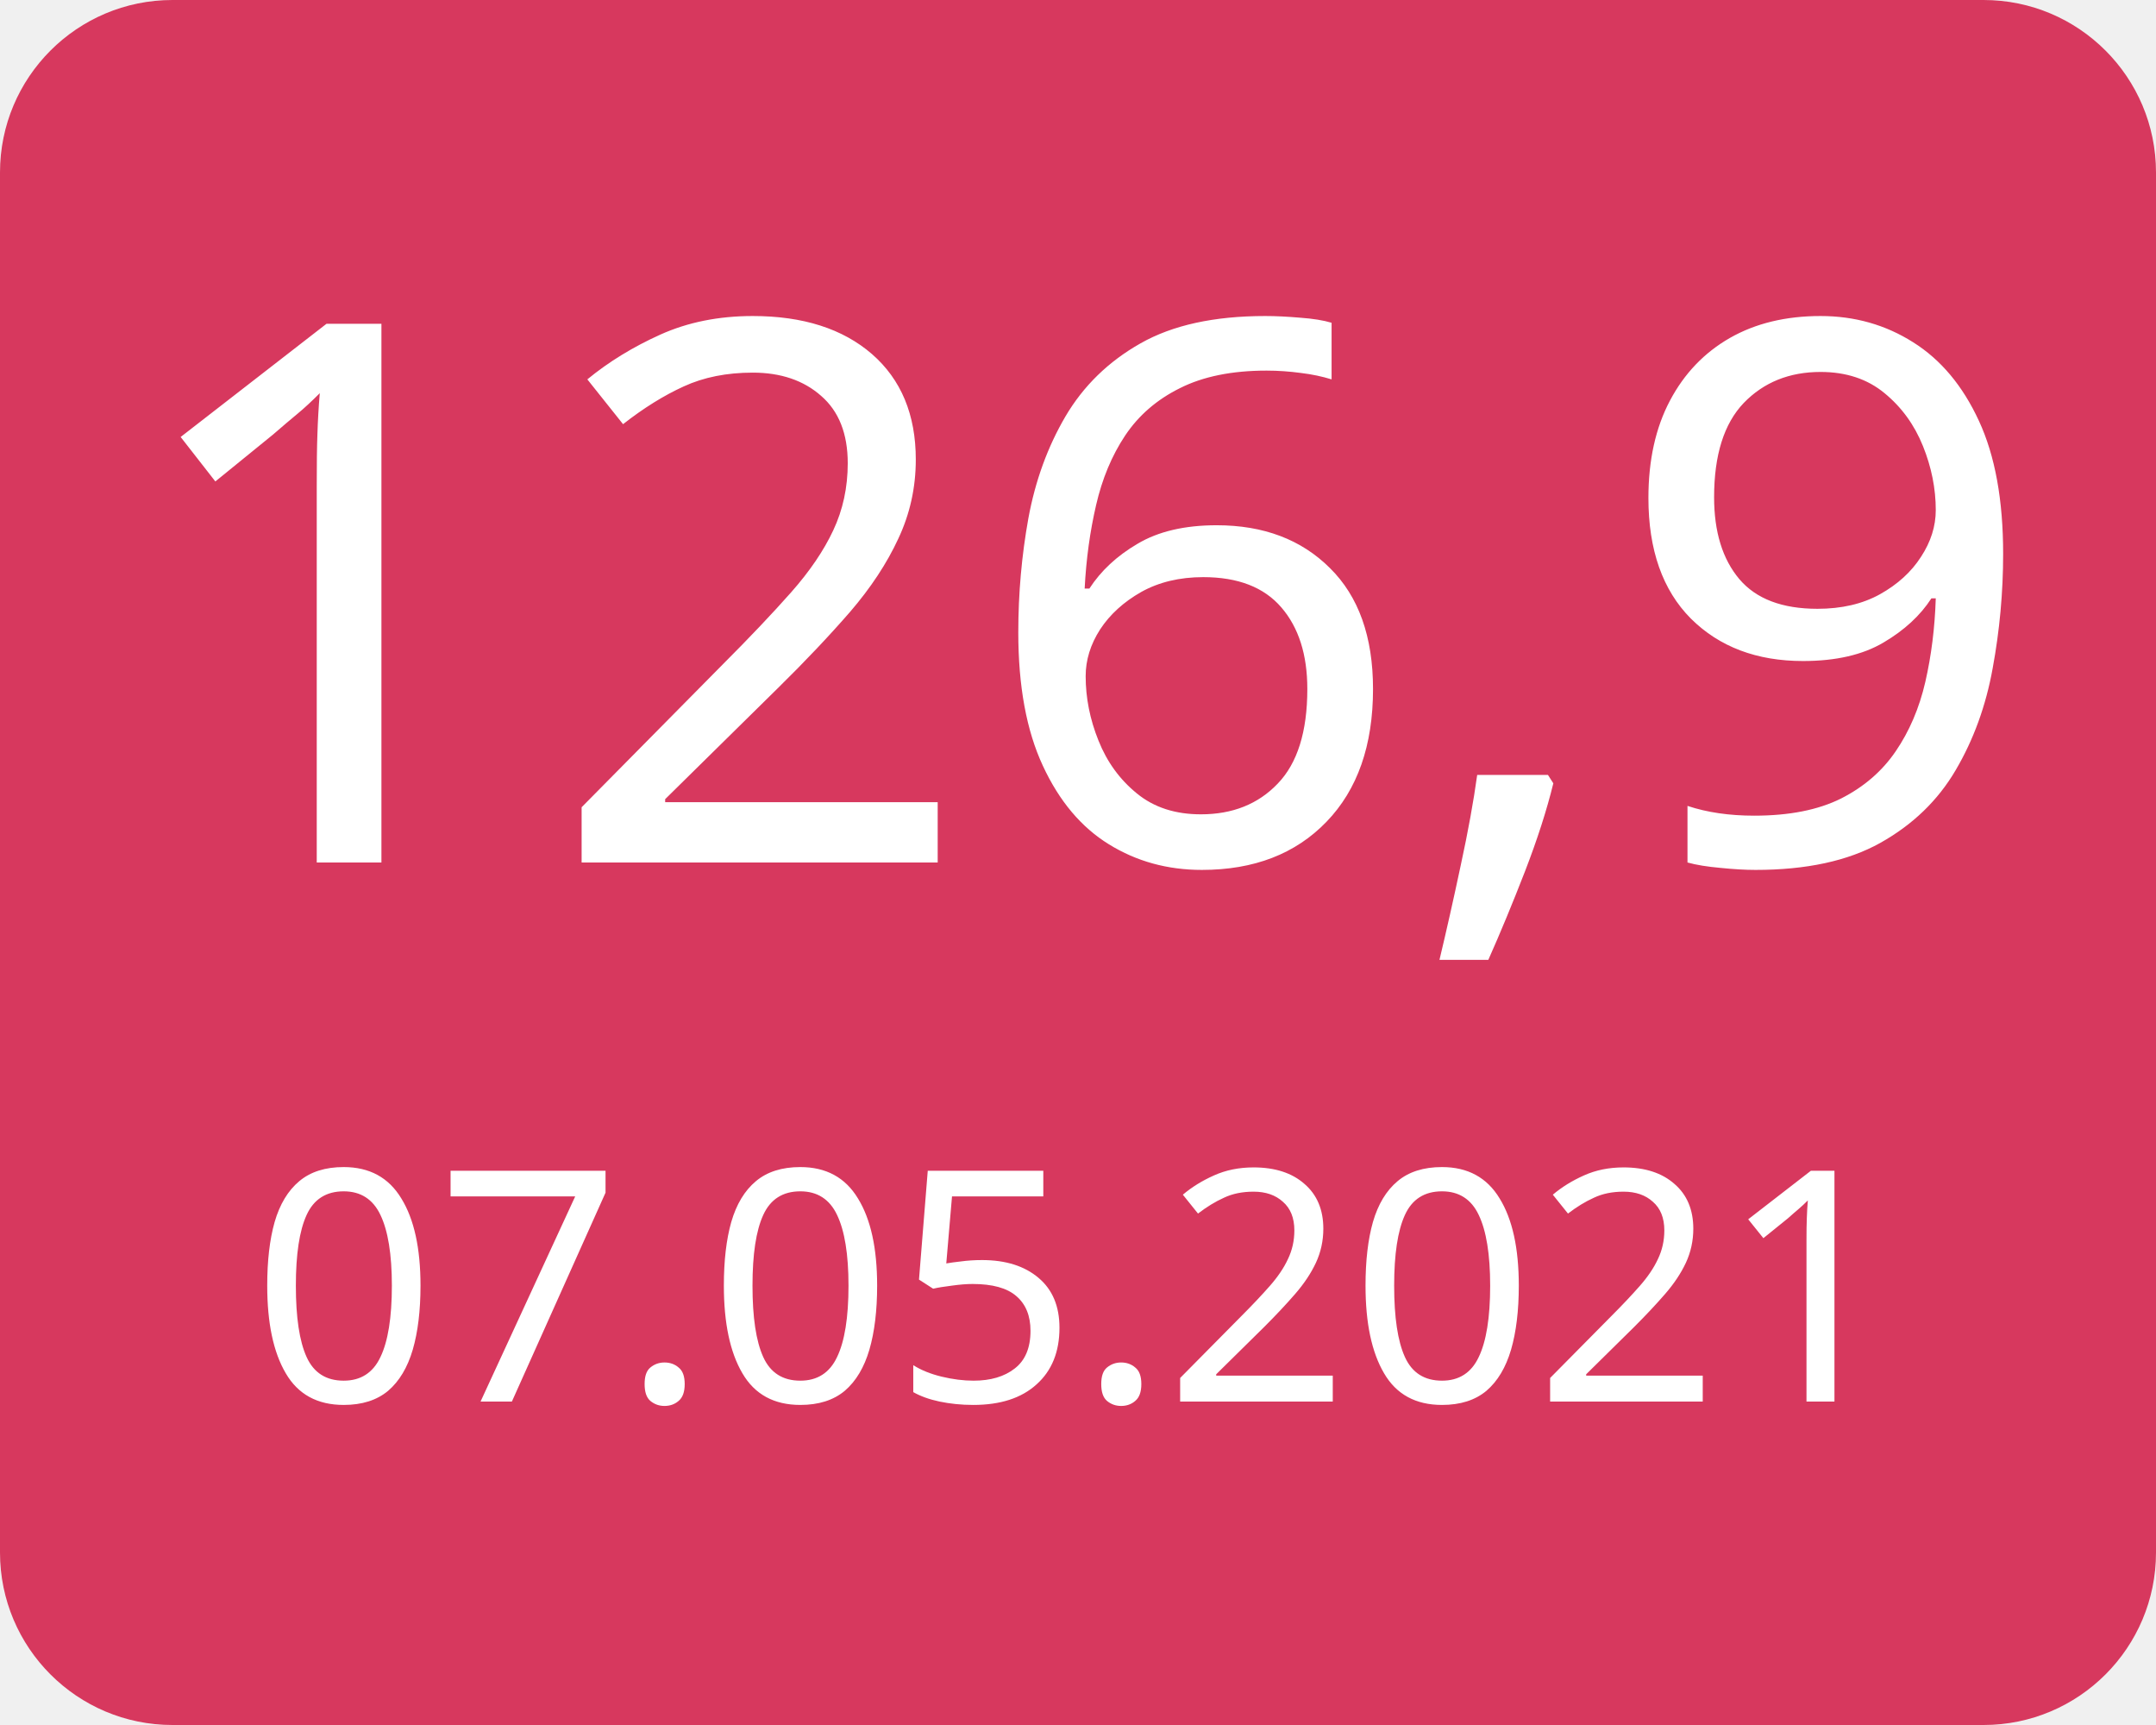
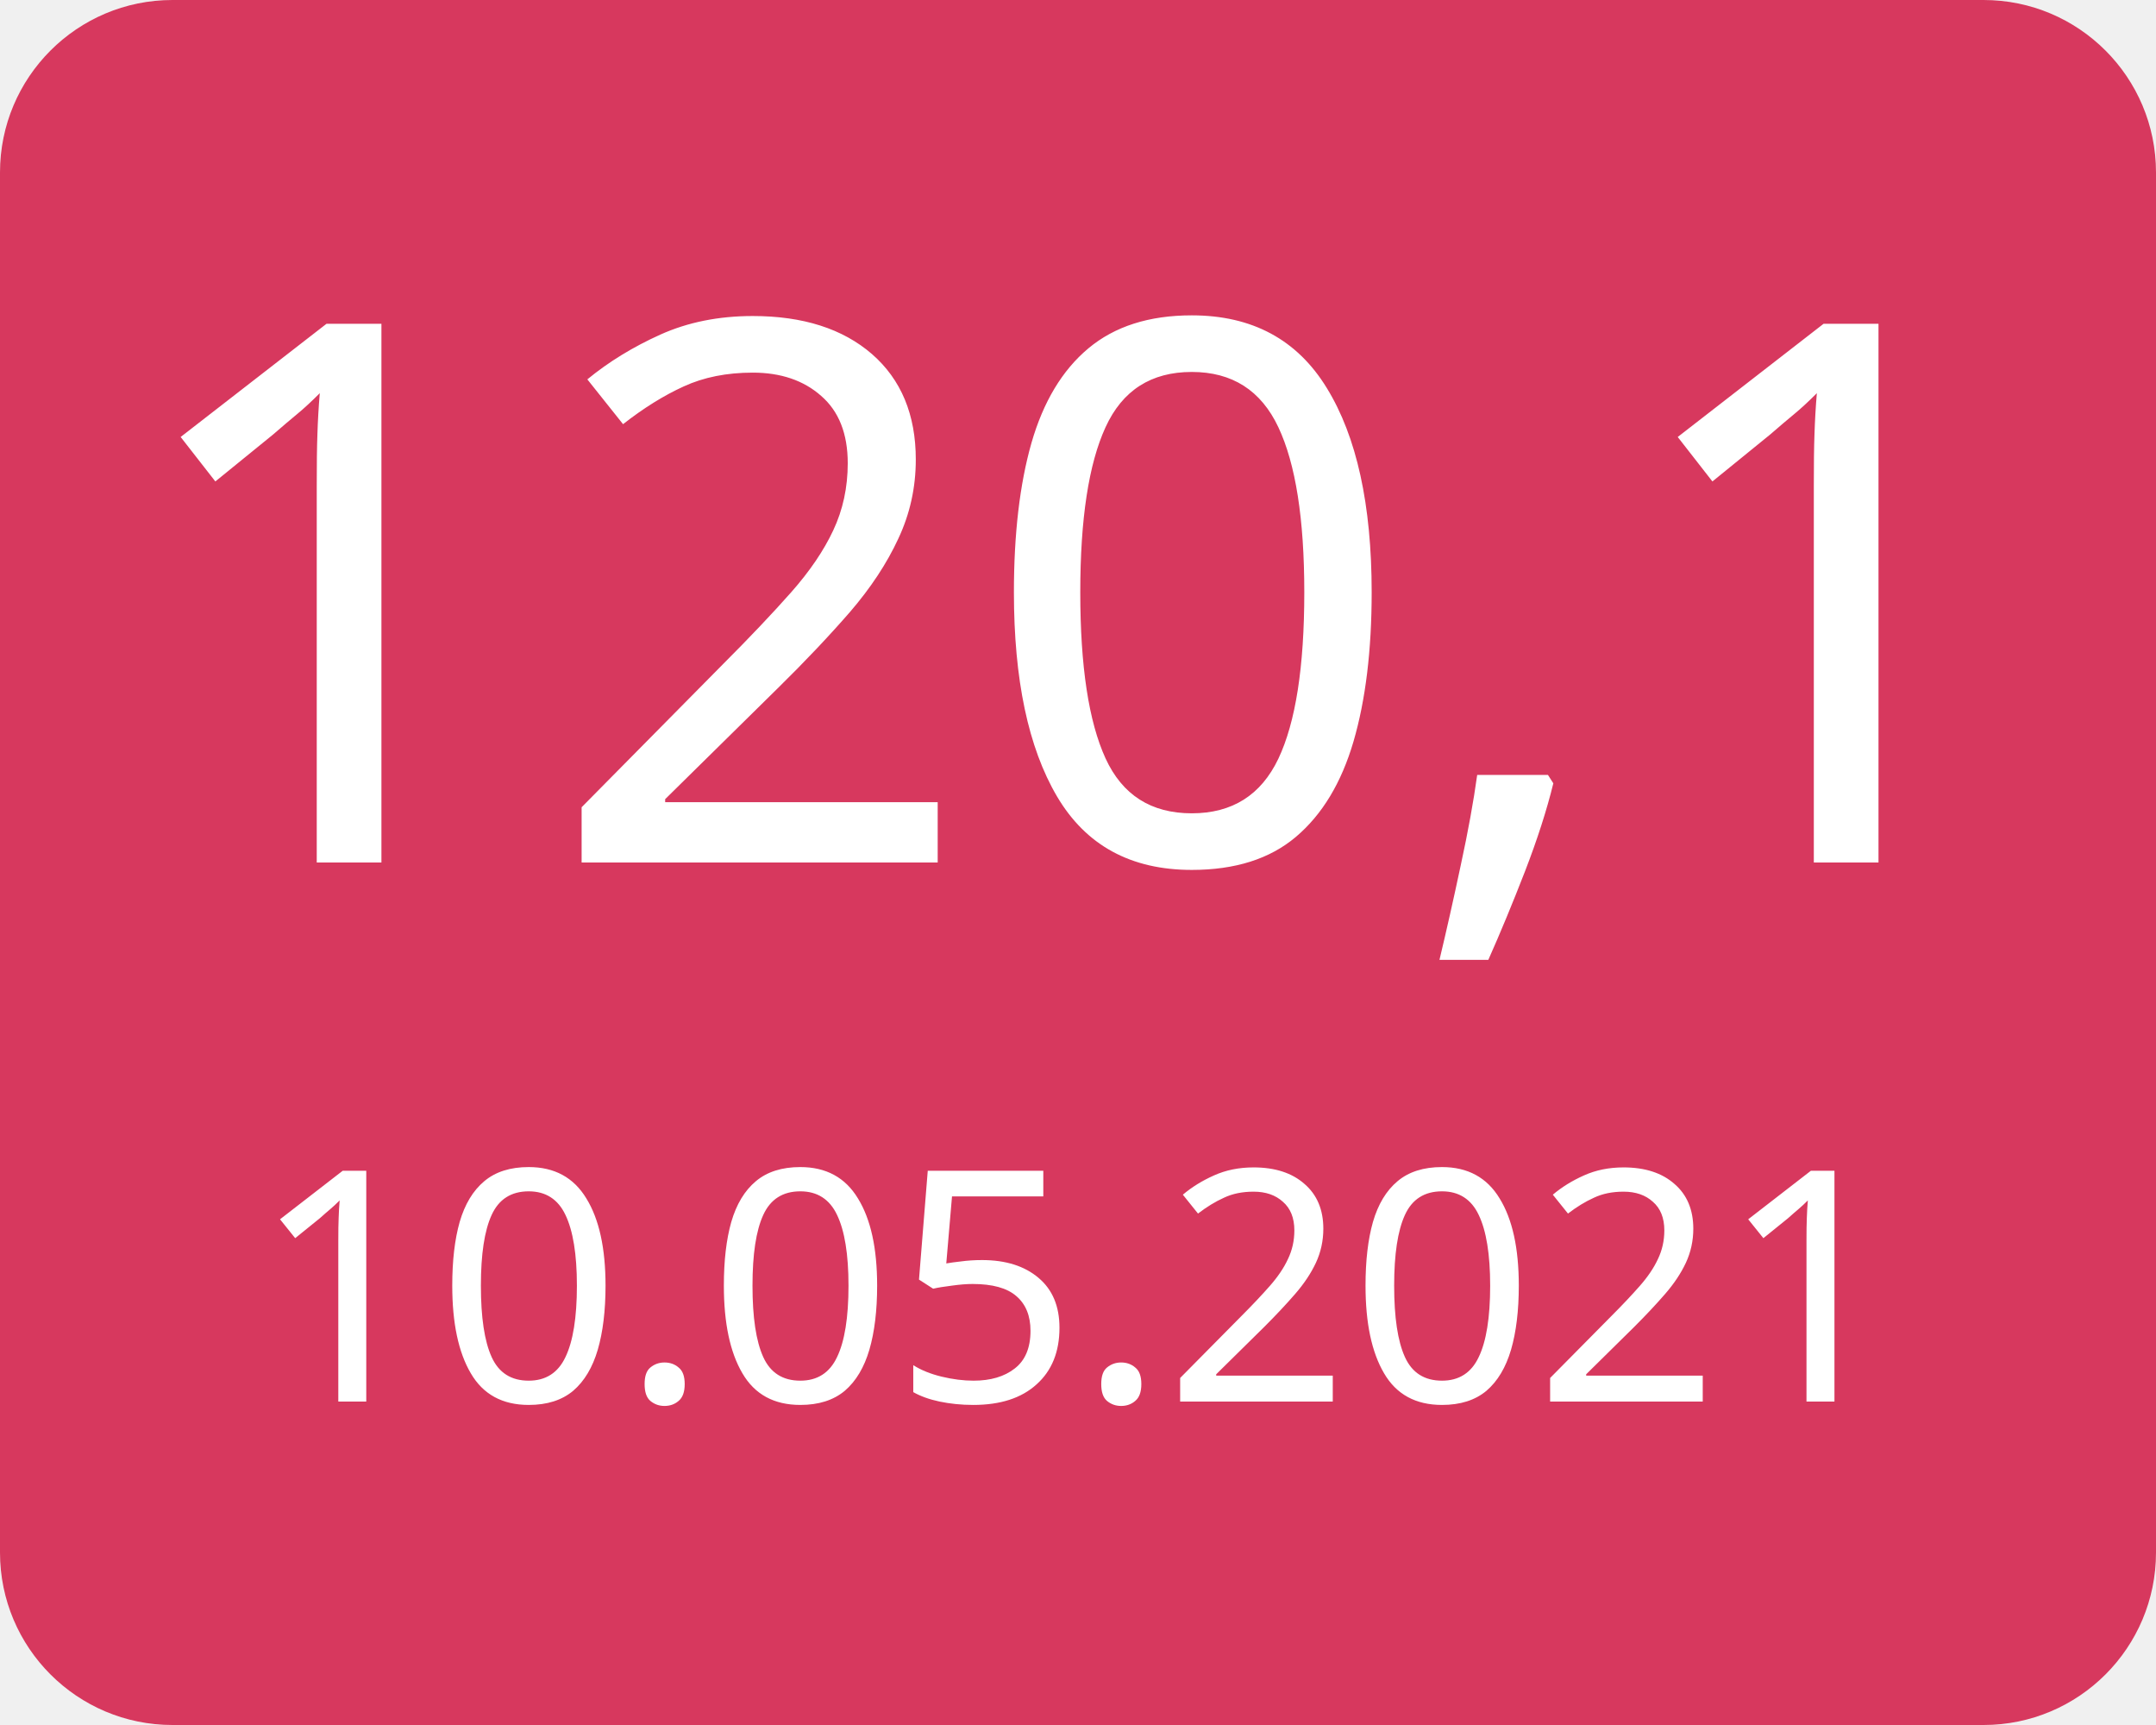
<svg xmlns="http://www.w3.org/2000/svg" width="100" height="80">
  <g>
    <rect x="0" y="0" width="100" height="80" fill="#d7385e" rx="8" ry="8" />
-     <text x="50" y="40" font-family="Verdana" text-anchor="middle" font-size="35" fill="white">126,9</text>
-     <text x="50" y="65" font-family="Verdana" text-anchor="middle" font-size="15" fill="white">07.05.2021</text>
+     <text x="50" y="40" font-family="Verdana" text-anchor="middle" font-size="35" fill="white">120,1</text>
+     <text x="50" y="65" font-family="Verdana" text-anchor="middle" font-size="15" fill="white">10.05.2021</text>
  </g>
</svg>
